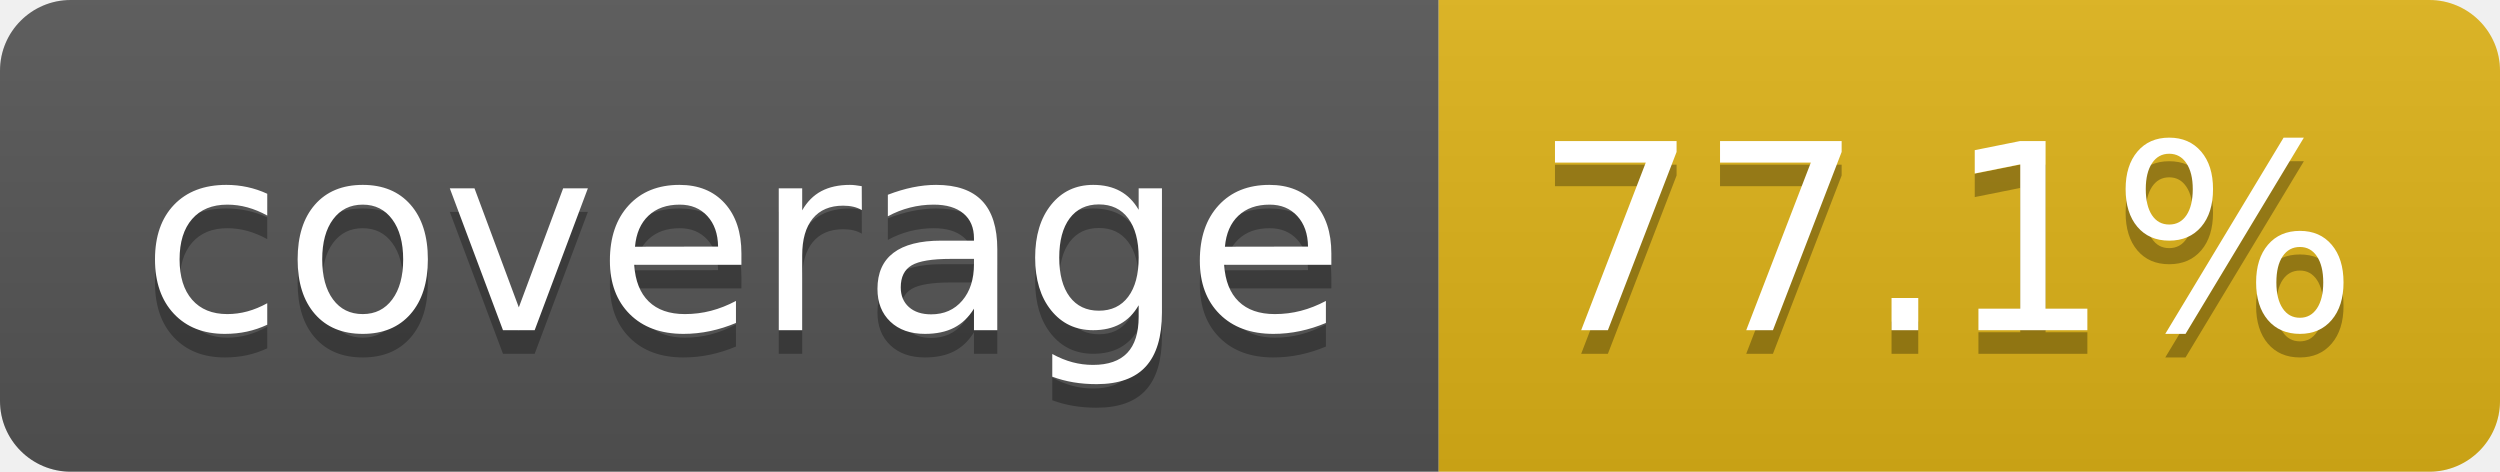
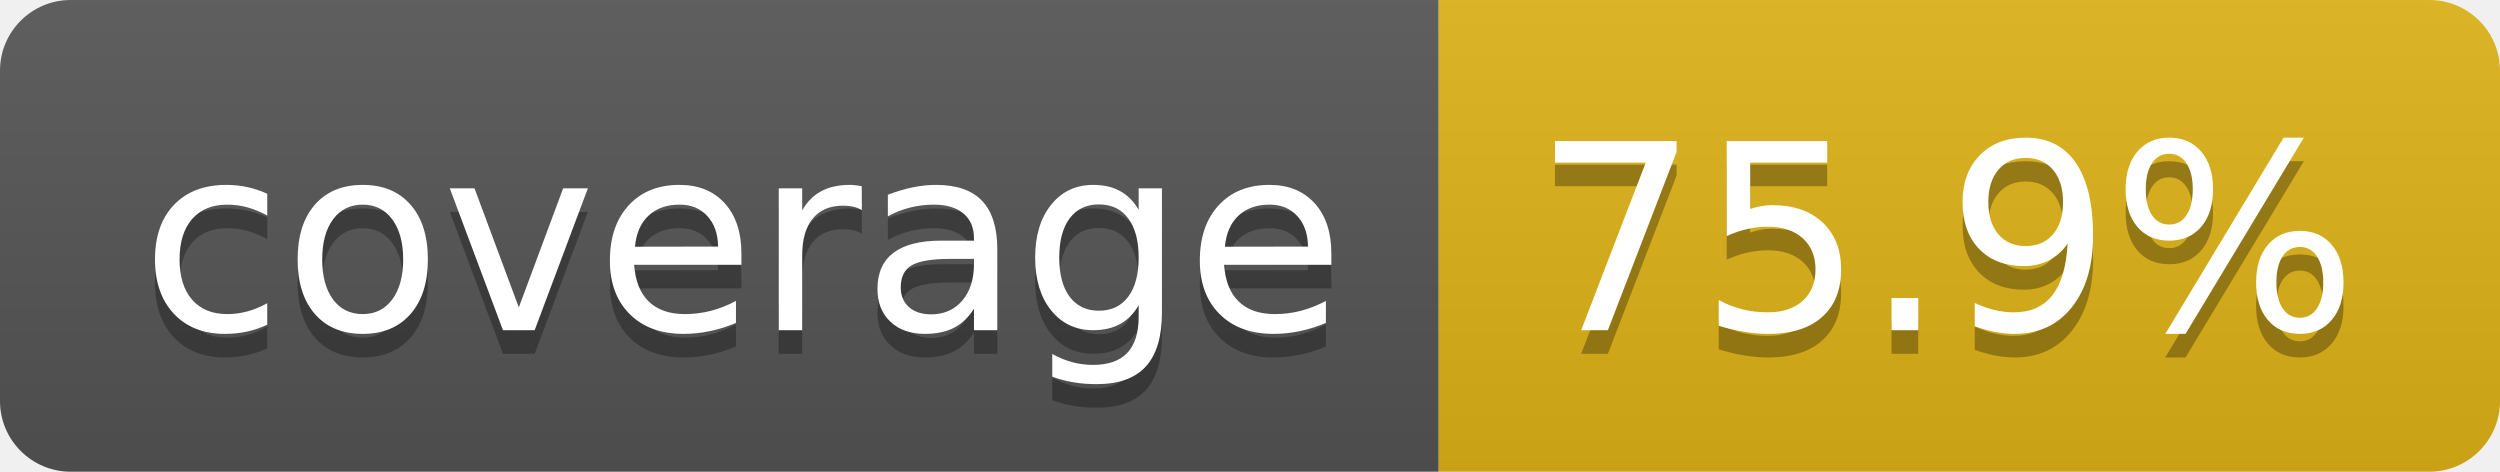
- <svg xmlns="http://www.w3.org/2000/svg" width="106" height="20" role="img" aria-label="coverage: 77.1%">
+ <svg xmlns="http://www.w3.org/2000/svg" width="106" height="20" role="img" aria-label="coverage: 75.9%">
  <linearGradient id="s" x2="0" y2="100%">
    <stop offset="0" stop-color="#bbb" stop-opacity=".1" />
    <stop offset="1" stop-opacity=".1" />
  </linearGradient>
  <clipPath id="r">
    <rect width="106" height="20" rx="3" fill="#fff" />
  </clipPath>
  <g clip-path="url(#r)">
    <rect width="61" height="20" fill="#555" />
    <rect x="61" width="45" height="20" fill="#dfb317" />
    <rect width="106" height="20" fill="url(#s)" />
  </g>
  <g fill="#fff" text-anchor="middle" font-family="Verdana,Geneva,DejaVu Sans,sans-serif" text-rendering="geometricPrecision" font-size="110">
    <text aria-hidden="true" x="315" y="150" fill="#010101" fill-opacity=".3" transform="scale(.1)" textLength="510">coverage</text>
    <text x="315" y="140" transform="scale(.1)" fill="#fff" textLength="510">coverage</text>
-     <text aria-hidden="true" x="825" y="150" fill="#010101" fill-opacity=".3" transform="scale(.1)" textLength="350">77.1%</text>
-     <text x="825" y="140" transform="scale(.1)" fill="#fff" textLength="350">77.1%</text>
+     <text aria-hidden="true" x="825" y="150" fill="#010101" fill-opacity=".3" transform="scale(.1)" textLength="350">75.9%</text>
+     <text x="825" y="140" transform="scale(.1)" fill="#fff" textLength="350">75.9%</text>
  </g>
</svg>
